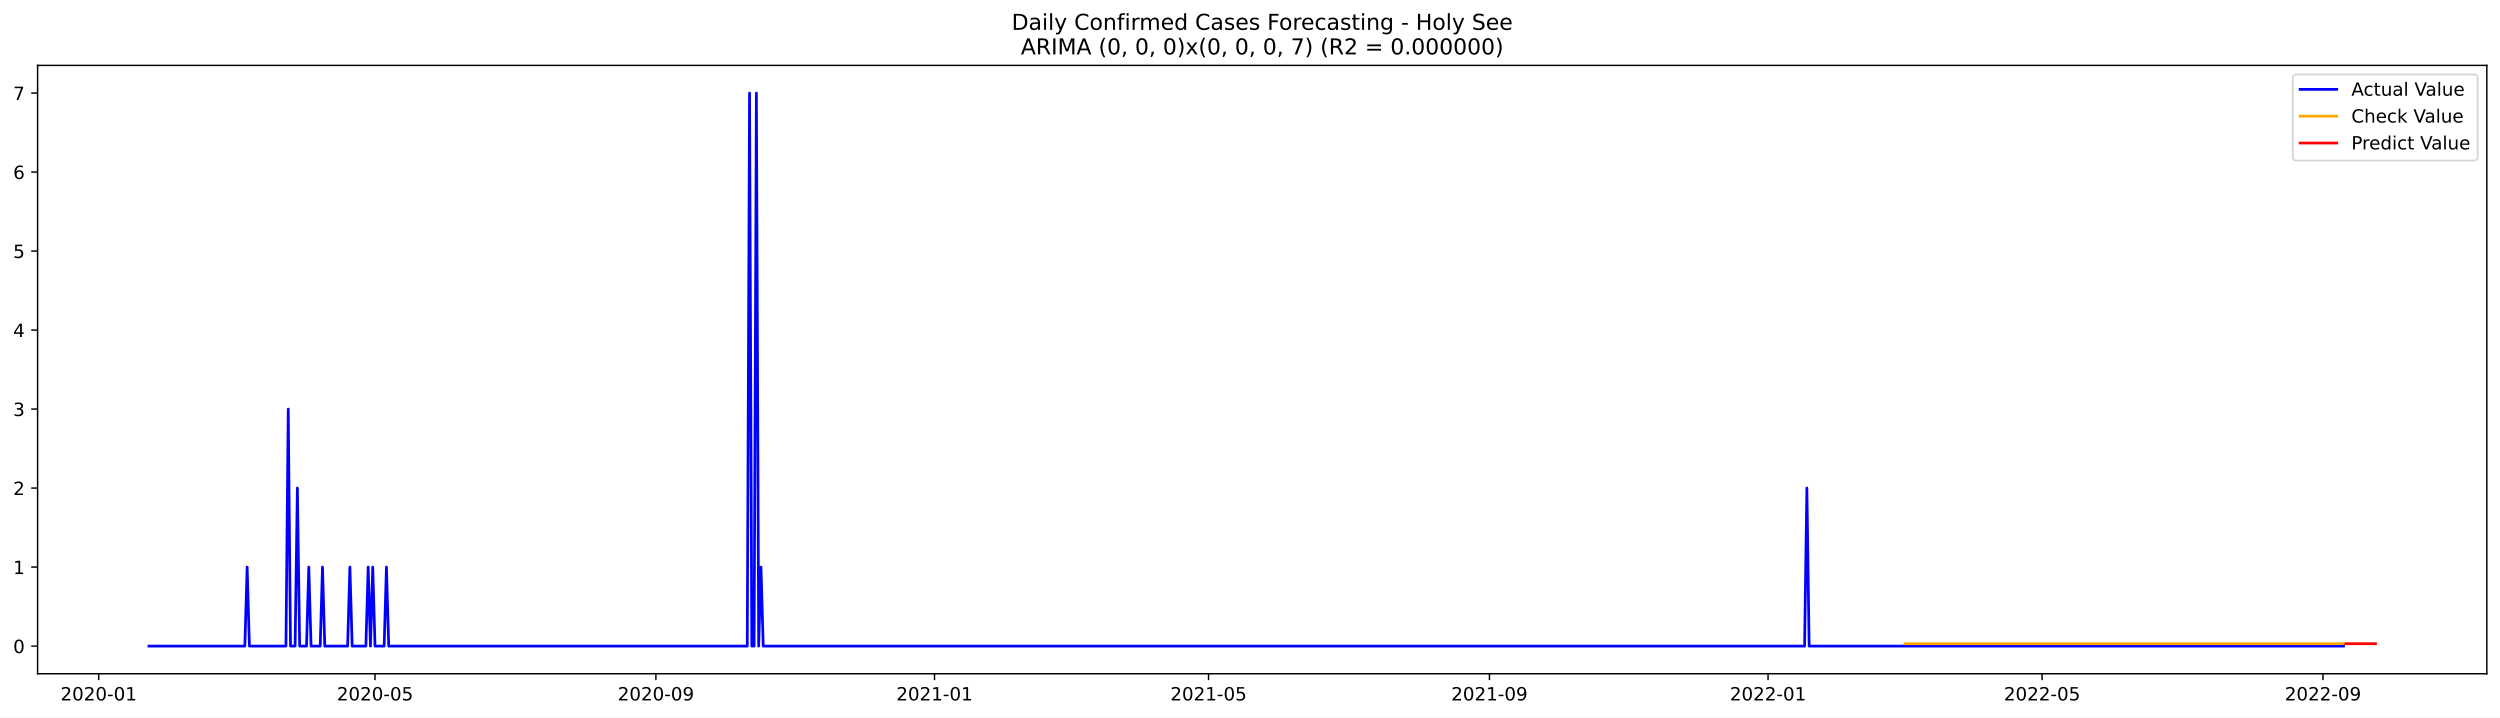
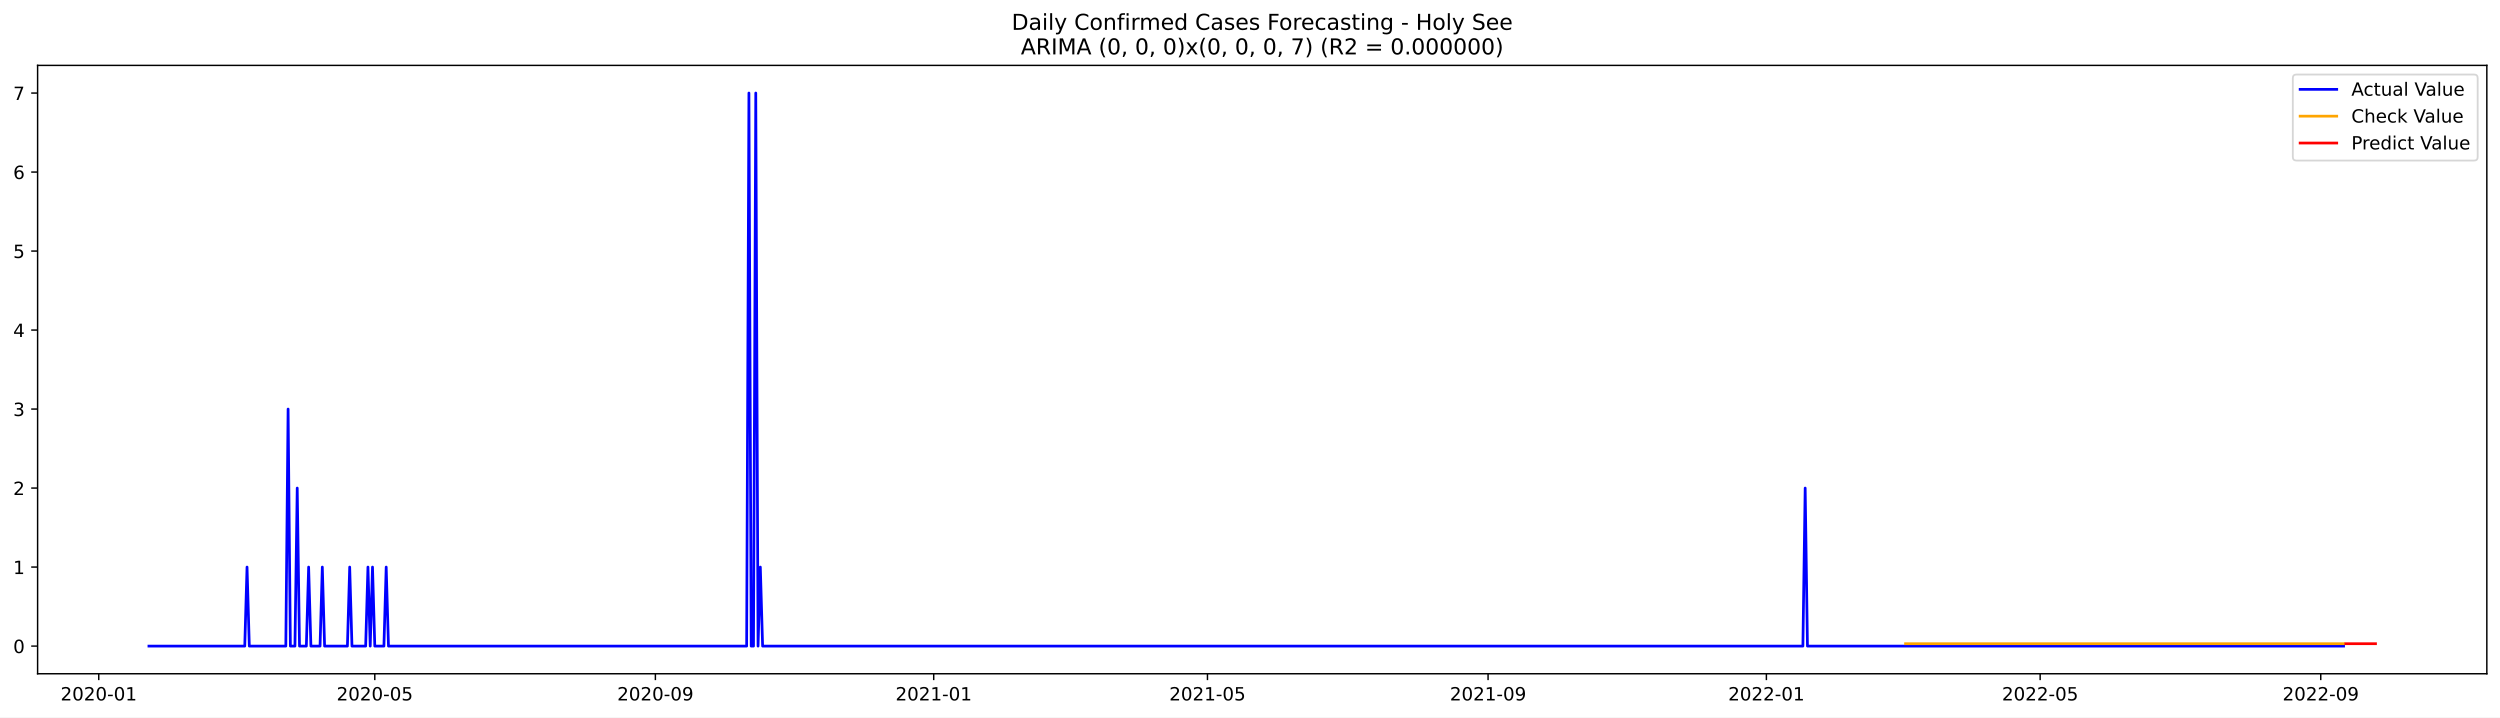
<svg xmlns="http://www.w3.org/2000/svg" xmlns:xlink="http://www.w3.org/1999/xlink" width="1366.963pt" height="392.274pt" viewBox="0 0 1366.963 392.274" version="1.1">
  <defs>
    <style type="text/css">*{stroke-linejoin: round; stroke-linecap: butt}</style>
  </defs>
  <g id="figure_1">
    <g id="patch_1">
      <path d="M 0 392.274  L 1366.963 392.274  L 1366.963 0  L 0 0  z " style="fill: #ffffff" />
    </g>
    <g id="axes_1">
      <g id="patch_2">
        <path d="M 20.562 368.396  L 1359.763 368.396  L 1359.763 35.755  L 20.562 35.755  z " style="fill: #ffffff" />
      </g>
      <g id="matplotlib.axis_1">
        <g id="xtick_1">
          <g id="line2d_1">
            <defs>
-               <path id="m4f0cb0a8ec" d="M 0 0  L 0 3.5  " style="stroke: #000000; stroke-width: 0.8" />
+               <path id="mb87af63093" d="M 0 0  L 0 3.5  " style="stroke: #000000; stroke-width: 0.8" />
            </defs>
            <g>
-               <use xlink:href="#m4f0cb0a8ec" x="53.964" y="368.396" style="stroke: #000000; stroke-width: 0.8" />
+               <use xlink:href="#mb87af63093" x="53.993" y="368.396" style="stroke: #000000; stroke-width: 0.8" />
            </g>
          </g>
          <g id="text_1">
-             <g transform="translate(33.07305 382.9939)scale(0.1 -0.1)">
+             <g transform="translate(33.1012 382.9939)scale(0.1 -0.1)">
              <defs>
                <path id="DejaVuSans-32" d="M 1228 531  L 3431 531  L 3431 0  L 469 0  L 469 531  Q 828 903 1448 1529  Q 2069 2156 2228 2338  Q 2531 2678 2651 2914  Q 2772 3150 2772 3378  Q 2772 3750 2511 3984  Q 2250 4219 1831 4219  Q 1534 4219 1204 4116  Q 875 4013 500 3803  L 500 4441  Q 881 4594 1212 4672  Q 1544 4750 1819 4750  Q 2544 4750 2975 4387  Q 3406 4025 3406 3419  Q 3406 3131 3298 2873  Q 3191 2616 2906 2266  Q 2828 2175 2409 1742  Q 1991 1309 1228 531  z " transform="scale(0.015625)" />
                <path id="DejaVuSans-30" d="M 2034 4250  Q 1547 4250 1301 3770  Q 1056 3291 1056 2328  Q 1056 1369 1301 889  Q 1547 409 2034 409  Q 2525 409 2770 889  Q 3016 1369 3016 2328  Q 3016 3291 2770 3770  Q 2525 4250 2034 4250  z M 2034 4750  Q 2819 4750 3233 4129  Q 3647 3509 3647 2328  Q 3647 1150 3233 529  Q 2819 -91 2034 -91  Q 1250 -91 836 529  Q 422 1150 422 2328  Q 422 3509 836 4129  Q 1250 4750 2034 4750  z " transform="scale(0.015625)" />
                <path id="DejaVuSans-2d" d="M 313 2009  L 1997 2009  L 1997 1497  L 313 1497  L 313 2009  z " transform="scale(0.015625)" />
                <path id="DejaVuSans-31" d="M 794 531  L 1825 531  L 1825 4091  L 703 3866  L 703 4441  L 1819 4666  L 2450 4666  L 2450 531  L 3481 531  L 3481 0  L 794 0  L 794 531  z " transform="scale(0.015625)" />
              </defs>
              <use xlink:href="#DejaVuSans-32" />
              <use xlink:href="#DejaVuSans-30" x="63.623" />
              <use xlink:href="#DejaVuSans-32" x="127.246" />
              <use xlink:href="#DejaVuSans-30" x="190.869" />
              <use xlink:href="#DejaVuSans-2d" x="254.492" />
              <use xlink:href="#DejaVuSans-30" x="290.576" />
              <use xlink:href="#DejaVuSans-31" x="354.199" />
            </g>
          </g>
        </g>
        <g id="xtick_2">
          <g id="line2d_2">
            <g>
-               <use xlink:href="#m4f0cb0a8ec" x="205.054" y="368.396" style="stroke: #000000; stroke-width: 0.8" />
+               <use xlink:href="#mb87af63093" x="204.927" y="368.396" style="stroke: #000000; stroke-width: 0.8" />
            </g>
          </g>
          <g id="text_2">
-             <g transform="translate(184.1623 382.9939)scale(0.1 -0.1)">
+             <g transform="translate(184.0356 382.9939)scale(0.1 -0.1)">
              <defs>
                <path id="DejaVuSans-35" d="M 691 4666  L 3169 4666  L 3169 4134  L 1269 4134  L 1269 2991  Q 1406 3038 1543 3061  Q 1681 3084 1819 3084  Q 2600 3084 3056 2656  Q 3513 2228 3513 1497  Q 3513 744 3044 326  Q 2575 -91 1722 -91  Q 1428 -91 1123 -41  Q 819 9 494 109  L 494 744  Q 775 591 1075 516  Q 1375 441 1709 441  Q 2250 441 2565 725  Q 2881 1009 2881 1497  Q 2881 1984 2565 2268  Q 2250 2553 1709 2553  Q 1456 2553 1204 2497  Q 953 2441 691 2322  L 691 4666  z " transform="scale(0.015625)" />
              </defs>
              <use xlink:href="#DejaVuSans-32" />
              <use xlink:href="#DejaVuSans-30" x="63.623" />
              <use xlink:href="#DejaVuSans-32" x="127.246" />
              <use xlink:href="#DejaVuSans-30" x="190.869" />
              <use xlink:href="#DejaVuSans-2d" x="254.492" />
              <use xlink:href="#DejaVuSans-30" x="290.576" />
              <use xlink:href="#DejaVuSans-35" x="354.199" />
            </g>
          </g>
        </g>
        <g id="xtick_3">
          <g id="line2d_3">
            <g>
-               <use xlink:href="#m4f0cb0a8ec" x="358.64" y="368.396" style="stroke: #000000; stroke-width: 0.8" />
+               <use xlink:href="#mb87af63093" x="358.356" y="368.396" style="stroke: #000000; stroke-width: 0.8" />
            </g>
          </g>
          <g id="text_3">
-             <g transform="translate(337.7489 382.9939)scale(0.1 -0.1)">
+             <g transform="translate(337.4648 382.9939)scale(0.1 -0.1)">
              <defs>
                <path id="DejaVuSans-39" d="M 703 97  L 703 672  Q 941 559 1184 500  Q 1428 441 1663 441  Q 2288 441 2617 861  Q 2947 1281 2994 2138  Q 2813 1869 2534 1725  Q 2256 1581 1919 1581  Q 1219 1581 811 2004  Q 403 2428 403 3163  Q 403 3881 828 4315  Q 1253 4750 1959 4750  Q 2769 4750 3195 4129  Q 3622 3509 3622 2328  Q 3622 1225 3098 567  Q 2575 -91 1691 -91  Q 1453 -91 1209 -44  Q 966 3 703 97  z M 1959 2075  Q 2384 2075 2632 2365  Q 2881 2656 2881 3163  Q 2881 3666 2632 3958  Q 2384 4250 1959 4250  Q 1534 4250 1286 3958  Q 1038 3666 1038 3163  Q 1038 2656 1286 2365  Q 1534 2075 1959 2075  z " transform="scale(0.015625)" />
              </defs>
              <use xlink:href="#DejaVuSans-32" />
              <use xlink:href="#DejaVuSans-30" x="63.623" />
              <use xlink:href="#DejaVuSans-32" x="127.246" />
              <use xlink:href="#DejaVuSans-30" x="190.869" />
              <use xlink:href="#DejaVuSans-2d" x="254.492" />
              <use xlink:href="#DejaVuSans-30" x="290.576" />
              <use xlink:href="#DejaVuSans-39" x="354.199" />
            </g>
          </g>
        </g>
        <g id="xtick_4">
          <g id="line2d_4">
            <g>
-               <use xlink:href="#m4f0cb0a8ec" x="510.978" y="368.396" style="stroke: #000000; stroke-width: 0.8" />
+               <use xlink:href="#mb87af63093" x="510.538" y="368.396" style="stroke: #000000; stroke-width: 0.8" />
            </g>
          </g>
          <g id="text_4">
-             <g transform="translate(490.0868 382.9939)scale(0.1 -0.1)">
+             <g transform="translate(489.6467 382.9939)scale(0.1 -0.1)">
              <use xlink:href="#DejaVuSans-32" />
              <use xlink:href="#DejaVuSans-30" x="63.623" />
              <use xlink:href="#DejaVuSans-32" x="127.246" />
              <use xlink:href="#DejaVuSans-31" x="190.869" />
              <use xlink:href="#DejaVuSans-2d" x="254.492" />
              <use xlink:href="#DejaVuSans-30" x="290.576" />
              <use xlink:href="#DejaVuSans-31" x="354.199" />
            </g>
          </g>
        </g>
        <g id="xtick_5">
          <g id="line2d_5">
            <g>
-               <use xlink:href="#m4f0cb0a8ec" x="660.819" y="368.396" style="stroke: #000000; stroke-width: 0.8" />
+               <use xlink:href="#mb87af63093" x="660.225" y="368.396" style="stroke: #000000; stroke-width: 0.8" />
            </g>
          </g>
          <g id="text_5">
-             <g transform="translate(639.9273 382.9939)scale(0.1 -0.1)">
+             <g transform="translate(639.3337 382.9939)scale(0.1 -0.1)">
              <use xlink:href="#DejaVuSans-32" />
              <use xlink:href="#DejaVuSans-30" x="63.623" />
              <use xlink:href="#DejaVuSans-32" x="127.246" />
              <use xlink:href="#DejaVuSans-31" x="190.869" />
              <use xlink:href="#DejaVuSans-2d" x="254.492" />
              <use xlink:href="#DejaVuSans-30" x="290.576" />
              <use xlink:href="#DejaVuSans-35" x="354.199" />
            </g>
          </g>
        </g>
        <g id="xtick_6">
          <g id="line2d_6">
            <g>
-               <use xlink:href="#m4f0cb0a8ec" x="814.405" y="368.396" style="stroke: #000000; stroke-width: 0.8" />
+               <use xlink:href="#mb87af63093" x="813.654" y="368.396" style="stroke: #000000; stroke-width: 0.8" />
            </g>
          </g>
          <g id="text_6">
-             <g transform="translate(793.5139 382.9939)scale(0.1 -0.1)">
+             <g transform="translate(792.7629 382.9939)scale(0.1 -0.1)">
              <use xlink:href="#DejaVuSans-32" />
              <use xlink:href="#DejaVuSans-30" x="63.623" />
              <use xlink:href="#DejaVuSans-32" x="127.246" />
              <use xlink:href="#DejaVuSans-31" x="190.869" />
              <use xlink:href="#DejaVuSans-2d" x="254.492" />
              <use xlink:href="#DejaVuSans-30" x="290.576" />
              <use xlink:href="#DejaVuSans-39" x="354.199" />
            </g>
          </g>
        </g>
        <g id="xtick_7">
          <g id="line2d_7">
            <g>
-               <use xlink:href="#m4f0cb0a8ec" x="966.743" y="368.396" style="stroke: #000000; stroke-width: 0.8" />
+               <use xlink:href="#mb87af63093" x="965.836" y="368.396" style="stroke: #000000; stroke-width: 0.8" />
            </g>
          </g>
          <g id="text_7">
-             <g transform="translate(945.8518 382.9939)scale(0.1 -0.1)">
+             <g transform="translate(944.9447 382.9939)scale(0.1 -0.1)">
              <use xlink:href="#DejaVuSans-32" />
              <use xlink:href="#DejaVuSans-30" x="63.623" />
              <use xlink:href="#DejaVuSans-32" x="127.246" />
              <use xlink:href="#DejaVuSans-32" x="190.869" />
              <use xlink:href="#DejaVuSans-2d" x="254.492" />
              <use xlink:href="#DejaVuSans-30" x="290.576" />
              <use xlink:href="#DejaVuSans-31" x="354.199" />
            </g>
          </g>
        </g>
        <g id="xtick_8">
          <g id="line2d_8">
            <g>
-               <use xlink:href="#m4f0cb0a8ec" x="1116.584" y="368.396" style="stroke: #000000; stroke-width: 0.8" />
+               <use xlink:href="#mb87af63093" x="1115.523" y="368.396" style="stroke: #000000; stroke-width: 0.8" />
            </g>
          </g>
          <g id="text_8">
-             <g transform="translate(1095.692 382.9939)scale(0.1 -0.1)">
+             <g transform="translate(1094.632 382.9939)scale(0.1 -0.1)">
              <use xlink:href="#DejaVuSans-32" />
              <use xlink:href="#DejaVuSans-30" x="63.623" />
              <use xlink:href="#DejaVuSans-32" x="127.246" />
              <use xlink:href="#DejaVuSans-32" x="190.869" />
              <use xlink:href="#DejaVuSans-2d" x="254.492" />
              <use xlink:href="#DejaVuSans-30" x="290.576" />
              <use xlink:href="#DejaVuSans-35" x="354.199" />
            </g>
          </g>
        </g>
        <g id="xtick_9">
          <g id="line2d_9">
            <g>
-               <use xlink:href="#m4f0cb0a8ec" x="1270.17" y="368.396" style="stroke: #000000; stroke-width: 0.8" />
+               <use xlink:href="#mb87af63093" x="1268.952" y="368.396" style="stroke: #000000; stroke-width: 0.8" />
            </g>
          </g>
          <g id="text_9">
-             <g transform="translate(1249.279 382.9939)scale(0.1 -0.1)">
+             <g transform="translate(1248.061 382.9939)scale(0.1 -0.1)">
              <use xlink:href="#DejaVuSans-32" />
              <use xlink:href="#DejaVuSans-30" x="63.623" />
              <use xlink:href="#DejaVuSans-32" x="127.246" />
              <use xlink:href="#DejaVuSans-32" x="190.869" />
              <use xlink:href="#DejaVuSans-2d" x="254.492" />
              <use xlink:href="#DejaVuSans-30" x="290.576" />
              <use xlink:href="#DejaVuSans-39" x="354.199" />
            </g>
          </g>
        </g>
      </g>
      <g id="matplotlib.axis_2">
        <g id="ytick_1">
          <g id="line2d_10">
            <defs>
-               <path id="m67d9ebd446" d="M 0 0  L -3.5 0  " style="stroke: #000000; stroke-width: 0.8" />
+               <path id="m8beec8c1d8" d="M 0 0  L -3.5 0  " style="stroke: #000000; stroke-width: 0.8" />
            </defs>
            <g>
-               <use xlink:href="#m67d9ebd446" x="20.562" y="353.276" style="stroke: #000000; stroke-width: 0.8" />
+               <use xlink:href="#m8beec8c1d8" x="20.562" y="353.276" style="stroke: #000000; stroke-width: 0.8" />
            </g>
          </g>
          <g id="text_10">
            <g transform="translate(7.2 357.0747)scale(0.1 -0.1)">
              <use xlink:href="#DejaVuSans-30" />
            </g>
          </g>
        </g>
        <g id="ytick_2">
          <g id="line2d_11">
            <g>
-               <use xlink:href="#m67d9ebd446" x="20.562" y="310.075" style="stroke: #000000; stroke-width: 0.8" />
+               <use xlink:href="#m8beec8c1d8" x="20.562" y="310.075" style="stroke: #000000; stroke-width: 0.8" />
            </g>
          </g>
          <g id="text_11">
            <g transform="translate(7.2 313.8747)scale(0.1 -0.1)">
              <use xlink:href="#DejaVuSans-31" />
            </g>
          </g>
        </g>
        <g id="ytick_3">
          <g id="line2d_12">
            <g>
-               <use xlink:href="#m67d9ebd446" x="20.562" y="266.875" style="stroke: #000000; stroke-width: 0.8" />
+               <use xlink:href="#m8beec8c1d8" x="20.562" y="266.875" style="stroke: #000000; stroke-width: 0.8" />
            </g>
          </g>
          <g id="text_12">
            <g transform="translate(7.2 270.6747)scale(0.1 -0.1)">
              <use xlink:href="#DejaVuSans-32" />
            </g>
          </g>
        </g>
        <g id="ytick_4">
          <g id="line2d_13">
            <g>
-               <use xlink:href="#m67d9ebd446" x="20.562" y="223.675" style="stroke: #000000; stroke-width: 0.8" />
+               <use xlink:href="#m8beec8c1d8" x="20.562" y="223.675" style="stroke: #000000; stroke-width: 0.8" />
            </g>
          </g>
          <g id="text_13">
            <g transform="translate(7.2 227.4747)scale(0.1 -0.1)">
              <defs>
                <path id="DejaVuSans-33" d="M 2597 2516  Q 3050 2419 3304 2112  Q 3559 1806 3559 1356  Q 3559 666 3084 287  Q 2609 -91 1734 -91  Q 1441 -91 1130 -33  Q 819 25 488 141  L 488 750  Q 750 597 1062 519  Q 1375 441 1716 441  Q 2309 441 2620 675  Q 2931 909 2931 1356  Q 2931 1769 2642 2001  Q 2353 2234 1838 2234  L 1294 2234  L 1294 2753  L 1863 2753  Q 2328 2753 2575 2939  Q 2822 3125 2822 3475  Q 2822 3834 2567 4026  Q 2313 4219 1838 4219  Q 1578 4219 1281 4162  Q 984 4106 628 3988  L 628 4550  Q 988 4650 1302 4700  Q 1616 4750 1894 4750  Q 2613 4750 3031 4423  Q 3450 4097 3450 3541  Q 3450 3153 3228 2886  Q 3006 2619 2597 2516  z " transform="scale(0.015625)" />
              </defs>
              <use xlink:href="#DejaVuSans-33" />
            </g>
          </g>
        </g>
        <g id="ytick_5">
          <g id="line2d_14">
            <g>
-               <use xlink:href="#m67d9ebd446" x="20.562" y="180.476" style="stroke: #000000; stroke-width: 0.8" />
+               <use xlink:href="#m8beec8c1d8" x="20.562" y="180.476" style="stroke: #000000; stroke-width: 0.8" />
            </g>
          </g>
          <g id="text_14">
            <g transform="translate(7.2 184.2747)scale(0.1 -0.1)">
              <defs>
                <path id="DejaVuSans-34" d="M 2419 4116  L 825 1625  L 2419 1625  L 2419 4116  z M 2253 4666  L 3047 4666  L 3047 1625  L 3713 1625  L 3713 1100  L 3047 1100  L 3047 0  L 2419 0  L 2419 1100  L 313 1100  L 313 1709  L 2253 4666  z " transform="scale(0.015625)" />
              </defs>
              <use xlink:href="#DejaVuSans-34" />
            </g>
          </g>
        </g>
        <g id="ytick_6">
          <g id="line2d_15">
            <g>
-               <use xlink:href="#m67d9ebd446" x="20.562" y="137.275" style="stroke: #000000; stroke-width: 0.8" />
+               <use xlink:href="#m8beec8c1d8" x="20.562" y="137.275" style="stroke: #000000; stroke-width: 0.8" />
            </g>
          </g>
          <g id="text_15">
            <g transform="translate(7.2 141.0747)scale(0.1 -0.1)">
              <use xlink:href="#DejaVuSans-35" />
            </g>
          </g>
        </g>
        <g id="ytick_7">
          <g id="line2d_16">
            <g>
-               <use xlink:href="#m67d9ebd446" x="20.562" y="94.076" style="stroke: #000000; stroke-width: 0.8" />
+               <use xlink:href="#m8beec8c1d8" x="20.562" y="94.076" style="stroke: #000000; stroke-width: 0.8" />
            </g>
          </g>
          <g id="text_16">
            <g transform="translate(7.2 97.87472)scale(0.1 -0.1)">
              <defs>
                <path id="DejaVuSans-36" d="M 2113 2584  Q 1688 2584 1439 2293  Q 1191 2003 1191 1497  Q 1191 994 1439 701  Q 1688 409 2113 409  Q 2538 409 2786 701  Q 3034 994 3034 1497  Q 3034 2003 2786 2293  Q 2538 2584 2113 2584  z M 3366 4563  L 3366 3988  Q 3128 4100 2886 4159  Q 2644 4219 2406 4219  Q 1781 4219 1451 3797  Q 1122 3375 1075 2522  Q 1259 2794 1537 2939  Q 1816 3084 2150 3084  Q 2853 3084 3261 2657  Q 3669 2231 3669 1497  Q 3669 778 3244 343  Q 2819 -91 2113 -91  Q 1303 -91 875 529  Q 447 1150 447 2328  Q 447 3434 972 4092  Q 1497 4750 2381 4750  Q 2619 4750 2861 4703  Q 3103 4656 3366 4563  z " transform="scale(0.015625)" />
              </defs>
              <use xlink:href="#DejaVuSans-36" />
            </g>
          </g>
        </g>
        <g id="ytick_8">
          <g id="line2d_17">
            <g>
-               <use xlink:href="#m67d9ebd446" x="20.562" y="50.876" style="stroke: #000000; stroke-width: 0.8" />
+               <use xlink:href="#m8beec8c1d8" x="20.562" y="50.876" style="stroke: #000000; stroke-width: 0.8" />
            </g>
          </g>
          <g id="text_17">
            <g transform="translate(7.2 54.67472)scale(0.1 -0.1)">
              <defs>
                <path id="DejaVuSans-37" d="M 525 4666  L 3525 4666  L 3525 4397  L 1831 0  L 1172 0  L 2766 4134  L 525 4134  L 525 4666  z " transform="scale(0.015625)" />
              </defs>
              <use xlink:href="#DejaVuSans-37" />
            </g>
          </g>
        </g>
      </g>
      <g id="line2d_18">
-         <path d="M 81.435 353.276  L 133.879 353.276  L 135.128 310.075  L 136.377 353.276  L 156.356 353.276  L 157.604 223.675  L 158.853 353.276  L 161.35 353.276  L 162.599 266.875  L 163.848 353.276  L 167.594 353.276  L 168.842 310.075  L 170.091 353.276  L 175.086 353.276  L 176.334 310.075  L 177.583 353.276  L 190.07 353.276  L 191.318 310.075  L 192.567 353.276  L 200.059 353.276  L 201.308 310.075  L 202.556 353.276  L 203.805 310.075  L 205.054 353.276  L 210.048 353.276  L 211.297 310.075  L 212.546 353.276  L 408.587 353.276  L 409.836 50.876  L 411.084 353.276  L 412.333 353.276  L 413.582 50.876  L 414.83 353.276  L 416.079 310.075  L 417.328 353.276  L 986.722 353.276  L 987.971 266.875  L 989.219 353.276  L 1281.408 353.276  L 1281.408 353.276  " clip-path="url(#p63c7da6d2f)" style="fill: none; stroke: #0000ff; stroke-width: 1.5; stroke-linecap: square" />
+         <path d="M 81.435 353.276  L 133.826 353.276  L 135.073 310.075  L 136.32 353.276  L 156.279 353.276  L 157.526 223.675  L 158.774 353.276  L 161.268 353.276  L 162.516 266.875  L 163.763 353.276  L 167.505 353.276  L 168.753 310.075  L 170 353.276  L 174.99 353.276  L 176.237 310.075  L 177.484 353.276  L 189.958 353.276  L 191.206 310.075  L 192.453 353.276  L 199.937 353.276  L 201.185 310.075  L 202.432 353.276  L 203.68 310.075  L 204.927 353.276  L 209.917 353.276  L 211.164 310.075  L 212.411 353.276  L 408.252 353.276  L 409.499 50.876  L 410.747 353.276  L 411.994 353.276  L 413.241 50.876  L 414.489 353.276  L 415.736 310.075  L 416.984 353.276  L 985.794 353.276  L 987.042 266.875  L 988.289 353.276  L 1281.426 353.276  L 1281.426 353.276  " clip-path="url(#pc161d17684)" style="fill: none; stroke: #0000ff; stroke-width: 1.5; stroke-linecap: square" />
      </g>
      <g id="line2d_19">
-         <path d="M 1041.663 351.973  L 1281.408 351.973  L 1281.408 351.973  " clip-path="url(#p63c7da6d2f)" style="fill: none; stroke: #ffa500; stroke-width: 1.5; stroke-linecap: square" />
+         <path d="M 1041.927 351.975  L 1281.426 351.975  L 1281.426 351.975  " clip-path="url(#pc161d17684)" style="fill: none; stroke: #ffa500; stroke-width: 1.5; stroke-linecap: square" />
      </g>
      <g id="line2d_20">
-         <path d="M 1282.657 351.973  L 1283.906 351.973  L 1285.154 351.973  L 1286.403 351.973  L 1287.652 351.973  L 1288.9 351.973  L 1290.149 351.973  L 1291.398 351.973  L 1292.646 351.973  L 1293.895 351.973  L 1295.144 351.973  L 1296.392 351.973  L 1297.641 351.973  L 1298.89 351.973  " clip-path="url(#p63c7da6d2f)" style="fill: none; stroke: #ff0000; stroke-width: 1.5; stroke-linecap: square" />
+         <path d="M 1282.674 351.975  L 1283.921 351.975  L 1285.168 351.975  L 1286.416 351.975  L 1287.663 351.975  L 1288.911 351.975  L 1290.158 351.975  L 1291.405 351.975  L 1292.653 351.975  L 1293.9 351.975  L 1295.148 351.975  L 1296.395 351.975  L 1297.642 351.975  L 1298.89 351.975  " clip-path="url(#pc161d17684)" style="fill: none; stroke: #ff0000; stroke-width: 1.5; stroke-linecap: square" />
      </g>
      <g id="patch_3">
        <path d="M 20.562 368.396  L 20.562 35.755  " style="fill: none; stroke: #000000; stroke-width: 0.8; stroke-linejoin: miter; stroke-linecap: square" />
      </g>
      <g id="patch_4">
        <path d="M 1359.763 368.396  L 1359.763 35.755  " style="fill: none; stroke: #000000; stroke-width: 0.8; stroke-linejoin: miter; stroke-linecap: square" />
      </g>
      <g id="patch_5">
        <path d="M 20.562 368.396  L 1359.763 368.396  " style="fill: none; stroke: #000000; stroke-width: 0.8; stroke-linejoin: miter; stroke-linecap: square" />
      </g>
      <g id="patch_6">
        <path d="M 20.562 35.755  L 1359.763 35.755  " style="fill: none; stroke: #000000; stroke-width: 0.8; stroke-linejoin: miter; stroke-linecap: square" />
      </g>
      <g id="text_18">
        <g transform="translate(553.1609 16.31812)scale(0.12 -0.12)">
          <defs>
            <path id="DejaVuSans-44" d="M 1259 4147  L 1259 519  L 2022 519  Q 2988 519 3436 956  Q 3884 1394 3884 2338  Q 3884 3275 3436 3711  Q 2988 4147 2022 4147  L 1259 4147  z M 628 4666  L 1925 4666  Q 3281 4666 3915 4102  Q 4550 3538 4550 2338  Q 4550 1131 3912 565  Q 3275 0 1925 0  L 628 0  L 628 4666  z " transform="scale(0.015625)" />
            <path id="DejaVuSans-61" d="M 2194 1759  Q 1497 1759 1228 1600  Q 959 1441 959 1056  Q 959 750 1161 570  Q 1363 391 1709 391  Q 2188 391 2477 730  Q 2766 1069 2766 1631  L 2766 1759  L 2194 1759  z M 3341 1997  L 3341 0  L 2766 0  L 2766 531  Q 2569 213 2275 61  Q 1981 -91 1556 -91  Q 1019 -91 701 211  Q 384 513 384 1019  Q 384 1609 779 1909  Q 1175 2209 1959 2209  L 2766 2209  L 2766 2266  Q 2766 2663 2505 2880  Q 2244 3097 1772 3097  Q 1472 3097 1187 3025  Q 903 2953 641 2809  L 641 3341  Q 956 3463 1253 3523  Q 1550 3584 1831 3584  Q 2591 3584 2966 3190  Q 3341 2797 3341 1997  z " transform="scale(0.015625)" />
            <path id="DejaVuSans-69" d="M 603 3500  L 1178 3500  L 1178 0  L 603 0  L 603 3500  z M 603 4863  L 1178 4863  L 1178 4134  L 603 4134  L 603 4863  z " transform="scale(0.015625)" />
            <path id="DejaVuSans-6c" d="M 603 4863  L 1178 4863  L 1178 0  L 603 0  L 603 4863  z " transform="scale(0.015625)" />
            <path id="DejaVuSans-79" d="M 2059 -325  Q 1816 -950 1584 -1140  Q 1353 -1331 966 -1331  L 506 -1331  L 506 -850  L 844 -850  Q 1081 -850 1212 -737  Q 1344 -625 1503 -206  L 1606 56  L 191 3500  L 800 3500  L 1894 763  L 2988 3500  L 3597 3500  L 2059 -325  z " transform="scale(0.015625)" />
            <path id="DejaVuSans-20" transform="scale(0.015625)" />
            <path id="DejaVuSans-43" d="M 4122 4306  L 4122 3641  Q 3803 3938 3442 4084  Q 3081 4231 2675 4231  Q 1875 4231 1450 3742  Q 1025 3253 1025 2328  Q 1025 1406 1450 917  Q 1875 428 2675 428  Q 3081 428 3442 575  Q 3803 722 4122 1019  L 4122 359  Q 3791 134 3420 21  Q 3050 -91 2638 -91  Q 1578 -91 968 557  Q 359 1206 359 2328  Q 359 3453 968 4101  Q 1578 4750 2638 4750  Q 3056 4750 3426 4639  Q 3797 4528 4122 4306  z " transform="scale(0.015625)" />
            <path id="DejaVuSans-6f" d="M 1959 3097  Q 1497 3097 1228 2736  Q 959 2375 959 1747  Q 959 1119 1226 758  Q 1494 397 1959 397  Q 2419 397 2687 759  Q 2956 1122 2956 1747  Q 2956 2369 2687 2733  Q 2419 3097 1959 3097  z M 1959 3584  Q 2709 3584 3137 3096  Q 3566 2609 3566 1747  Q 3566 888 3137 398  Q 2709 -91 1959 -91  Q 1206 -91 779 398  Q 353 888 353 1747  Q 353 2609 779 3096  Q 1206 3584 1959 3584  z " transform="scale(0.015625)" />
            <path id="DejaVuSans-6e" d="M 3513 2113  L 3513 0  L 2938 0  L 2938 2094  Q 2938 2591 2744 2837  Q 2550 3084 2163 3084  Q 1697 3084 1428 2787  Q 1159 2491 1159 1978  L 1159 0  L 581 0  L 581 3500  L 1159 3500  L 1159 2956  Q 1366 3272 1645 3428  Q 1925 3584 2291 3584  Q 2894 3584 3203 3211  Q 3513 2838 3513 2113  z " transform="scale(0.015625)" />
            <path id="DejaVuSans-66" d="M 2375 4863  L 2375 4384  L 1825 4384  Q 1516 4384 1395 4259  Q 1275 4134 1275 3809  L 1275 3500  L 2222 3500  L 2222 3053  L 1275 3053  L 1275 0  L 697 0  L 697 3053  L 147 3053  L 147 3500  L 697 3500  L 697 3744  Q 697 4328 969 4595  Q 1241 4863 1831 4863  L 2375 4863  z " transform="scale(0.015625)" />
            <path id="DejaVuSans-72" d="M 2631 2963  Q 2534 3019 2420 3045  Q 2306 3072 2169 3072  Q 1681 3072 1420 2755  Q 1159 2438 1159 1844  L 1159 0  L 581 0  L 581 3500  L 1159 3500  L 1159 2956  Q 1341 3275 1631 3429  Q 1922 3584 2338 3584  Q 2397 3584 2469 3576  Q 2541 3569 2628 3553  L 2631 2963  z " transform="scale(0.015625)" />
            <path id="DejaVuSans-6d" d="M 3328 2828  Q 3544 3216 3844 3400  Q 4144 3584 4550 3584  Q 5097 3584 5394 3201  Q 5691 2819 5691 2113  L 5691 0  L 5113 0  L 5113 2094  Q 5113 2597 4934 2840  Q 4756 3084 4391 3084  Q 3944 3084 3684 2787  Q 3425 2491 3425 1978  L 3425 0  L 2847 0  L 2847 2094  Q 2847 2600 2669 2842  Q 2491 3084 2119 3084  Q 1678 3084 1418 2786  Q 1159 2488 1159 1978  L 1159 0  L 581 0  L 581 3500  L 1159 3500  L 1159 2956  Q 1356 3278 1631 3431  Q 1906 3584 2284 3584  Q 2666 3584 2933 3390  Q 3200 3197 3328 2828  z " transform="scale(0.015625)" />
            <path id="DejaVuSans-65" d="M 3597 1894  L 3597 1613  L 953 1613  Q 991 1019 1311 708  Q 1631 397 2203 397  Q 2534 397 2845 478  Q 3156 559 3463 722  L 3463 178  Q 3153 47 2828 -22  Q 2503 -91 2169 -91  Q 1331 -91 842 396  Q 353 884 353 1716  Q 353 2575 817 3079  Q 1281 3584 2069 3584  Q 2775 3584 3186 3129  Q 3597 2675 3597 1894  z M 3022 2063  Q 3016 2534 2758 2815  Q 2500 3097 2075 3097  Q 1594 3097 1305 2825  Q 1016 2553 972 2059  L 3022 2063  z " transform="scale(0.015625)" />
            <path id="DejaVuSans-64" d="M 2906 2969  L 2906 4863  L 3481 4863  L 3481 0  L 2906 0  L 2906 525  Q 2725 213 2448 61  Q 2172 -91 1784 -91  Q 1150 -91 751 415  Q 353 922 353 1747  Q 353 2572 751 3078  Q 1150 3584 1784 3584  Q 2172 3584 2448 3432  Q 2725 3281 2906 2969  z M 947 1747  Q 947 1113 1208 752  Q 1469 391 1925 391  Q 2381 391 2643 752  Q 2906 1113 2906 1747  Q 2906 2381 2643 2742  Q 2381 3103 1925 3103  Q 1469 3103 1208 2742  Q 947 2381 947 1747  z " transform="scale(0.015625)" />
            <path id="DejaVuSans-73" d="M 2834 3397  L 2834 2853  Q 2591 2978 2328 3040  Q 2066 3103 1784 3103  Q 1356 3103 1142 2972  Q 928 2841 928 2578  Q 928 2378 1081 2264  Q 1234 2150 1697 2047  L 1894 2003  Q 2506 1872 2764 1633  Q 3022 1394 3022 966  Q 3022 478 2636 193  Q 2250 -91 1575 -91  Q 1294 -91 989 -36  Q 684 19 347 128  L 347 722  Q 666 556 975 473  Q 1284 391 1588 391  Q 1994 391 2212 530  Q 2431 669 2431 922  Q 2431 1156 2273 1281  Q 2116 1406 1581 1522  L 1381 1569  Q 847 1681 609 1914  Q 372 2147 372 2553  Q 372 3047 722 3315  Q 1072 3584 1716 3584  Q 2034 3584 2315 3537  Q 2597 3491 2834 3397  z " transform="scale(0.015625)" />
            <path id="DejaVuSans-46" d="M 628 4666  L 3309 4666  L 3309 4134  L 1259 4134  L 1259 2759  L 3109 2759  L 3109 2228  L 1259 2228  L 1259 0  L 628 0  L 628 4666  z " transform="scale(0.015625)" />
            <path id="DejaVuSans-63" d="M 3122 3366  L 3122 2828  Q 2878 2963 2633 3030  Q 2388 3097 2138 3097  Q 1578 3097 1268 2742  Q 959 2388 959 1747  Q 959 1106 1268 751  Q 1578 397 2138 397  Q 2388 397 2633 464  Q 2878 531 3122 666  L 3122 134  Q 2881 22 2623 -34  Q 2366 -91 2075 -91  Q 1284 -91 818 406  Q 353 903 353 1747  Q 353 2603 823 3093  Q 1294 3584 2113 3584  Q 2378 3584 2631 3529  Q 2884 3475 3122 3366  z " transform="scale(0.015625)" />
            <path id="DejaVuSans-74" d="M 1172 4494  L 1172 3500  L 2356 3500  L 2356 3053  L 1172 3053  L 1172 1153  Q 1172 725 1289 603  Q 1406 481 1766 481  L 2356 481  L 2356 0  L 1766 0  Q 1100 0 847 248  Q 594 497 594 1153  L 594 3053  L 172 3053  L 172 3500  L 594 3500  L 594 4494  L 1172 4494  z " transform="scale(0.015625)" />
            <path id="DejaVuSans-67" d="M 2906 1791  Q 2906 2416 2648 2759  Q 2391 3103 1925 3103  Q 1463 3103 1205 2759  Q 947 2416 947 1791  Q 947 1169 1205 825  Q 1463 481 1925 481  Q 2391 481 2648 825  Q 2906 1169 2906 1791  z M 3481 434  Q 3481 -459 3084 -895  Q 2688 -1331 1869 -1331  Q 1566 -1331 1297 -1286  Q 1028 -1241 775 -1147  L 775 -588  Q 1028 -725 1275 -790  Q 1522 -856 1778 -856  Q 2344 -856 2625 -561  Q 2906 -266 2906 331  L 2906 616  Q 2728 306 2450 153  Q 2172 0 1784 0  Q 1141 0 747 490  Q 353 981 353 1791  Q 353 2603 747 3093  Q 1141 3584 1784 3584  Q 2172 3584 2450 3431  Q 2728 3278 2906 2969  L 2906 3500  L 3481 3500  L 3481 434  z " transform="scale(0.015625)" />
            <path id="DejaVuSans-48" d="M 628 4666  L 1259 4666  L 1259 2753  L 3553 2753  L 3553 4666  L 4184 4666  L 4184 0  L 3553 0  L 3553 2222  L 1259 2222  L 1259 0  L 628 0  L 628 4666  z " transform="scale(0.015625)" />
            <path id="DejaVuSans-53" d="M 3425 4513  L 3425 3897  Q 3066 4069 2747 4153  Q 2428 4238 2131 4238  Q 1616 4238 1336 4038  Q 1056 3838 1056 3469  Q 1056 3159 1242 3001  Q 1428 2844 1947 2747  L 2328 2669  Q 3034 2534 3370 2195  Q 3706 1856 3706 1288  Q 3706 609 3251 259  Q 2797 -91 1919 -91  Q 1588 -91 1214 -16  Q 841 59 441 206  L 441 856  Q 825 641 1194 531  Q 1563 422 1919 422  Q 2459 422 2753 634  Q 3047 847 3047 1241  Q 3047 1584 2836 1778  Q 2625 1972 2144 2069  L 1759 2144  Q 1053 2284 737 2584  Q 422 2884 422 3419  Q 422 4038 858 4394  Q 1294 4750 2059 4750  Q 2388 4750 2728 4690  Q 3069 4631 3425 4513  z " transform="scale(0.015625)" />
          </defs>
          <use xlink:href="#DejaVuSans-44" />
          <use xlink:href="#DejaVuSans-61" x="77.002" />
          <use xlink:href="#DejaVuSans-69" x="138.281" />
          <use xlink:href="#DejaVuSans-6c" x="166.064" />
          <use xlink:href="#DejaVuSans-79" x="193.848" />
          <use xlink:href="#DejaVuSans-20" x="253.027" />
          <use xlink:href="#DejaVuSans-43" x="284.814" />
          <use xlink:href="#DejaVuSans-6f" x="354.639" />
          <use xlink:href="#DejaVuSans-6e" x="415.82" />
          <use xlink:href="#DejaVuSans-66" x="479.199" />
          <use xlink:href="#DejaVuSans-69" x="514.404" />
          <use xlink:href="#DejaVuSans-72" x="542.188" />
          <use xlink:href="#DejaVuSans-6d" x="581.551" />
          <use xlink:href="#DejaVuSans-65" x="678.963" />
          <use xlink:href="#DejaVuSans-64" x="740.486" />
          <use xlink:href="#DejaVuSans-20" x="803.963" />
          <use xlink:href="#DejaVuSans-43" x="835.75" />
          <use xlink:href="#DejaVuSans-61" x="905.574" />
          <use xlink:href="#DejaVuSans-73" x="966.854" />
          <use xlink:href="#DejaVuSans-65" x="1018.953" />
          <use xlink:href="#DejaVuSans-73" x="1080.477" />
          <use xlink:href="#DejaVuSans-20" x="1132.576" />
          <use xlink:href="#DejaVuSans-46" x="1164.363" />
          <use xlink:href="#DejaVuSans-6f" x="1218.258" />
          <use xlink:href="#DejaVuSans-72" x="1279.439" />
          <use xlink:href="#DejaVuSans-65" x="1318.303" />
          <use xlink:href="#DejaVuSans-63" x="1379.826" />
          <use xlink:href="#DejaVuSans-61" x="1434.807" />
          <use xlink:href="#DejaVuSans-73" x="1496.086" />
          <use xlink:href="#DejaVuSans-74" x="1548.186" />
          <use xlink:href="#DejaVuSans-69" x="1587.395" />
          <use xlink:href="#DejaVuSans-6e" x="1615.178" />
          <use xlink:href="#DejaVuSans-67" x="1678.557" />
          <use xlink:href="#DejaVuSans-20" x="1742.033" />
          <use xlink:href="#DejaVuSans-2d" x="1773.82" />
          <use xlink:href="#DejaVuSans-20" x="1809.904" />
          <use xlink:href="#DejaVuSans-48" x="1841.691" />
          <use xlink:href="#DejaVuSans-6f" x="1916.887" />
          <use xlink:href="#DejaVuSans-6c" x="1978.068" />
          <use xlink:href="#DejaVuSans-79" x="2005.852" />
          <use xlink:href="#DejaVuSans-20" x="2065.031" />
          <use xlink:href="#DejaVuSans-53" x="2096.818" />
          <use xlink:href="#DejaVuSans-65" x="2160.295" />
          <use xlink:href="#DejaVuSans-65" x="2221.818" />
        </g>
        <g transform="translate(558.1784 29.7555)scale(0.12 -0.12)">
          <defs>
            <path id="DejaVuSans-41" d="M 2188 4044  L 1331 1722  L 3047 1722  L 2188 4044  z M 1831 4666  L 2547 4666  L 4325 0  L 3669 0  L 3244 1197  L 1141 1197  L 716 0  L 50 0  L 1831 4666  z " transform="scale(0.015625)" />
            <path id="DejaVuSans-52" d="M 2841 2188  Q 3044 2119 3236 1894  Q 3428 1669 3622 1275  L 4263 0  L 3584 0  L 2988 1197  Q 2756 1666 2539 1819  Q 2322 1972 1947 1972  L 1259 1972  L 1259 0  L 628 0  L 628 4666  L 2053 4666  Q 2853 4666 3247 4331  Q 3641 3997 3641 3322  Q 3641 2881 3436 2590  Q 3231 2300 2841 2188  z M 1259 4147  L 1259 2491  L 2053 2491  Q 2509 2491 2742 2702  Q 2975 2913 2975 3322  Q 2975 3731 2742 3939  Q 2509 4147 2053 4147  L 1259 4147  z " transform="scale(0.015625)" />
            <path id="DejaVuSans-49" d="M 628 4666  L 1259 4666  L 1259 0  L 628 0  L 628 4666  z " transform="scale(0.015625)" />
            <path id="DejaVuSans-4d" d="M 628 4666  L 1569 4666  L 2759 1491  L 3956 4666  L 4897 4666  L 4897 0  L 4281 0  L 4281 4097  L 3078 897  L 2444 897  L 1241 4097  L 1241 0  L 628 0  L 628 4666  z " transform="scale(0.015625)" />
            <path id="DejaVuSans-28" d="M 1984 4856  Q 1566 4138 1362 3434  Q 1159 2731 1159 2009  Q 1159 1288 1364 580  Q 1569 -128 1984 -844  L 1484 -844  Q 1016 -109 783 600  Q 550 1309 550 2009  Q 550 2706 781 3412  Q 1013 4119 1484 4856  L 1984 4856  z " transform="scale(0.015625)" />
            <path id="DejaVuSans-2c" d="M 750 794  L 1409 794  L 1409 256  L 897 -744  L 494 -744  L 750 256  L 750 794  z " transform="scale(0.015625)" />
            <path id="DejaVuSans-29" d="M 513 4856  L 1013 4856  Q 1481 4119 1714 3412  Q 1947 2706 1947 2009  Q 1947 1309 1714 600  Q 1481 -109 1013 -844  L 513 -844  Q 928 -128 1133 580  Q 1338 1288 1338 2009  Q 1338 2731 1133 3434  Q 928 4138 513 4856  z " transform="scale(0.015625)" />
            <path id="DejaVuSans-78" d="M 3513 3500  L 2247 1797  L 3578 0  L 2900 0  L 1881 1375  L 863 0  L 184 0  L 1544 1831  L 300 3500  L 978 3500  L 1906 2253  L 2834 3500  L 3513 3500  z " transform="scale(0.015625)" />
            <path id="DejaVuSans-3d" d="M 678 2906  L 4684 2906  L 4684 2381  L 678 2381  L 678 2906  z M 678 1631  L 4684 1631  L 4684 1100  L 678 1100  L 678 1631  z " transform="scale(0.015625)" />
            <path id="DejaVuSans-2e" d="M 684 794  L 1344 794  L 1344 0  L 684 0  L 684 794  z " transform="scale(0.015625)" />
          </defs>
          <use xlink:href="#DejaVuSans-41" />
          <use xlink:href="#DejaVuSans-52" x="68.408" />
          <use xlink:href="#DejaVuSans-49" x="137.891" />
          <use xlink:href="#DejaVuSans-4d" x="167.383" />
          <use xlink:href="#DejaVuSans-41" x="253.662" />
          <use xlink:href="#DejaVuSans-20" x="322.07" />
          <use xlink:href="#DejaVuSans-28" x="353.857" />
          <use xlink:href="#DejaVuSans-30" x="392.871" />
          <use xlink:href="#DejaVuSans-2c" x="456.494" />
          <use xlink:href="#DejaVuSans-20" x="488.281" />
          <use xlink:href="#DejaVuSans-30" x="520.068" />
          <use xlink:href="#DejaVuSans-2c" x="583.691" />
          <use xlink:href="#DejaVuSans-20" x="615.479" />
          <use xlink:href="#DejaVuSans-30" x="647.266" />
          <use xlink:href="#DejaVuSans-29" x="710.889" />
          <use xlink:href="#DejaVuSans-78" x="749.902" />
          <use xlink:href="#DejaVuSans-28" x="809.082" />
          <use xlink:href="#DejaVuSans-30" x="848.096" />
          <use xlink:href="#DejaVuSans-2c" x="911.719" />
          <use xlink:href="#DejaVuSans-20" x="943.506" />
          <use xlink:href="#DejaVuSans-30" x="975.293" />
          <use xlink:href="#DejaVuSans-2c" x="1038.916" />
          <use xlink:href="#DejaVuSans-20" x="1070.703" />
          <use xlink:href="#DejaVuSans-30" x="1102.49" />
          <use xlink:href="#DejaVuSans-2c" x="1166.113" />
          <use xlink:href="#DejaVuSans-20" x="1197.9" />
          <use xlink:href="#DejaVuSans-37" x="1229.688" />
          <use xlink:href="#DejaVuSans-29" x="1293.311" />
          <use xlink:href="#DejaVuSans-20" x="1332.324" />
          <use xlink:href="#DejaVuSans-28" x="1364.111" />
          <use xlink:href="#DejaVuSans-52" x="1403.125" />
          <use xlink:href="#DejaVuSans-32" x="1472.607" />
          <use xlink:href="#DejaVuSans-20" x="1536.23" />
          <use xlink:href="#DejaVuSans-3d" x="1568.018" />
          <use xlink:href="#DejaVuSans-20" x="1651.807" />
          <use xlink:href="#DejaVuSans-30" x="1683.594" />
          <use xlink:href="#DejaVuSans-2e" x="1747.217" />
          <use xlink:href="#DejaVuSans-30" x="1779.004" />
          <use xlink:href="#DejaVuSans-30" x="1842.627" />
          <use xlink:href="#DejaVuSans-30" x="1906.25" />
          <use xlink:href="#DejaVuSans-30" x="1969.873" />
          <use xlink:href="#DejaVuSans-30" x="2033.496" />
          <use xlink:href="#DejaVuSans-30" x="2097.119" />
          <use xlink:href="#DejaVuSans-29" x="2160.742" />
        </g>
      </g>
      <g id="legend_1">
        <g id="patch_7">
          <path d="M 1255.683 87.79  L 1352.763 87.79  Q 1354.763 87.79 1354.763 85.79  L 1354.763 42.755  Q 1354.763 40.755 1352.763 40.755  L 1255.683 40.755  Q 1253.683 40.755 1253.683 42.755  L 1253.683 85.79  Q 1253.683 87.79 1255.683 87.79  z " style="fill: #ffffff; opacity: 0.8; stroke: #cccccc; stroke-linejoin: miter" />
        </g>
        <g id="line2d_21">
          <path d="M 1257.683 48.854  L 1267.683 48.854  L 1277.683 48.854  " style="fill: none; stroke: #0000ff; stroke-width: 1.5; stroke-linecap: square" />
        </g>
        <g id="text_19">
          <g transform="translate(1285.683 52.35394)scale(0.1 -0.1)">
            <defs>
              <path id="DejaVuSans-75" d="M 544 1381  L 544 3500  L 1119 3500  L 1119 1403  Q 1119 906 1312 657  Q 1506 409 1894 409  Q 2359 409 2629 706  Q 2900 1003 2900 1516  L 2900 3500  L 3475 3500  L 3475 0  L 2900 0  L 2900 538  Q 2691 219 2414 64  Q 2138 -91 1772 -91  Q 1169 -91 856 284  Q 544 659 544 1381  z M 1991 3584  L 1991 3584  z " transform="scale(0.015625)" />
              <path id="DejaVuSans-56" d="M 1831 0  L 50 4666  L 709 4666  L 2188 738  L 3669 4666  L 4325 4666  L 2547 0  L 1831 0  z " transform="scale(0.015625)" />
            </defs>
            <use xlink:href="#DejaVuSans-41" />
            <use xlink:href="#DejaVuSans-63" x="66.658" />
            <use xlink:href="#DejaVuSans-74" x="121.639" />
            <use xlink:href="#DejaVuSans-75" x="160.848" />
            <use xlink:href="#DejaVuSans-61" x="224.227" />
            <use xlink:href="#DejaVuSans-6c" x="285.506" />
            <use xlink:href="#DejaVuSans-20" x="313.289" />
            <use xlink:href="#DejaVuSans-56" x="345.076" />
            <use xlink:href="#DejaVuSans-61" x="405.734" />
            <use xlink:href="#DejaVuSans-6c" x="467.014" />
            <use xlink:href="#DejaVuSans-75" x="494.797" />
            <use xlink:href="#DejaVuSans-65" x="558.176" />
          </g>
        </g>
        <g id="line2d_22">
          <path d="M 1257.683 63.532  L 1267.683 63.532  L 1277.683 63.532  " style="fill: none; stroke: #ffa500; stroke-width: 1.5; stroke-linecap: square" />
        </g>
        <g id="text_20">
          <g transform="translate(1285.683 67.03206)scale(0.1 -0.1)">
            <defs>
              <path id="DejaVuSans-68" d="M 3513 2113  L 3513 0  L 2938 0  L 2938 2094  Q 2938 2591 2744 2837  Q 2550 3084 2163 3084  Q 1697 3084 1428 2787  Q 1159 2491 1159 1978  L 1159 0  L 581 0  L 581 4863  L 1159 4863  L 1159 2956  Q 1366 3272 1645 3428  Q 1925 3584 2291 3584  Q 2894 3584 3203 3211  Q 3513 2838 3513 2113  z " transform="scale(0.015625)" />
              <path id="DejaVuSans-6b" d="M 581 4863  L 1159 4863  L 1159 1991  L 2875 3500  L 3609 3500  L 1753 1863  L 3688 0  L 2938 0  L 1159 1709  L 1159 0  L 581 0  L 581 4863  z " transform="scale(0.015625)" />
            </defs>
            <use xlink:href="#DejaVuSans-43" />
            <use xlink:href="#DejaVuSans-68" x="69.824" />
            <use xlink:href="#DejaVuSans-65" x="133.203" />
            <use xlink:href="#DejaVuSans-63" x="194.727" />
            <use xlink:href="#DejaVuSans-6b" x="249.707" />
            <use xlink:href="#DejaVuSans-20" x="307.617" />
            <use xlink:href="#DejaVuSans-56" x="339.404" />
            <use xlink:href="#DejaVuSans-61" x="400.062" />
            <use xlink:href="#DejaVuSans-6c" x="461.342" />
            <use xlink:href="#DejaVuSans-75" x="489.125" />
            <use xlink:href="#DejaVuSans-65" x="552.504" />
          </g>
        </g>
        <g id="line2d_23">
          <path d="M 1257.683 78.21  L 1267.683 78.21  L 1277.683 78.21  " style="fill: none; stroke: #ff0000; stroke-width: 1.5; stroke-linecap: square" />
        </g>
        <g id="text_21">
          <g transform="translate(1285.683 81.71019)scale(0.1 -0.1)">
            <defs>
              <path id="DejaVuSans-50" d="M 1259 4147  L 1259 2394  L 2053 2394  Q 2494 2394 2734 2622  Q 2975 2850 2975 3272  Q 2975 3691 2734 3919  Q 2494 4147 2053 4147  L 1259 4147  z M 628 4666  L 2053 4666  Q 2838 4666 3239 4311  Q 3641 3956 3641 3272  Q 3641 2581 3239 2228  Q 2838 1875 2053 1875  L 1259 1875  L 1259 0  L 628 0  L 628 4666  z " transform="scale(0.015625)" />
            </defs>
            <use xlink:href="#DejaVuSans-50" />
            <use xlink:href="#DejaVuSans-72" x="58.553" />
            <use xlink:href="#DejaVuSans-65" x="97.416" />
            <use xlink:href="#DejaVuSans-64" x="158.939" />
            <use xlink:href="#DejaVuSans-69" x="222.416" />
            <use xlink:href="#DejaVuSans-63" x="250.199" />
            <use xlink:href="#DejaVuSans-74" x="305.18" />
            <use xlink:href="#DejaVuSans-20" x="344.389" />
            <use xlink:href="#DejaVuSans-56" x="376.176" />
            <use xlink:href="#DejaVuSans-61" x="436.834" />
            <use xlink:href="#DejaVuSans-6c" x="498.113" />
            <use xlink:href="#DejaVuSans-75" x="525.896" />
            <use xlink:href="#DejaVuSans-65" x="589.275" />
          </g>
        </g>
      </g>
    </g>
  </g>
  <defs>
-     <clipPath id="p63c7da6d2f">
+     <clipPath id="pc161d17684">
      <rect x="20.562" y="35.755" width="1339.2" height="332.64" />
    </clipPath>
  </defs>
</svg>
